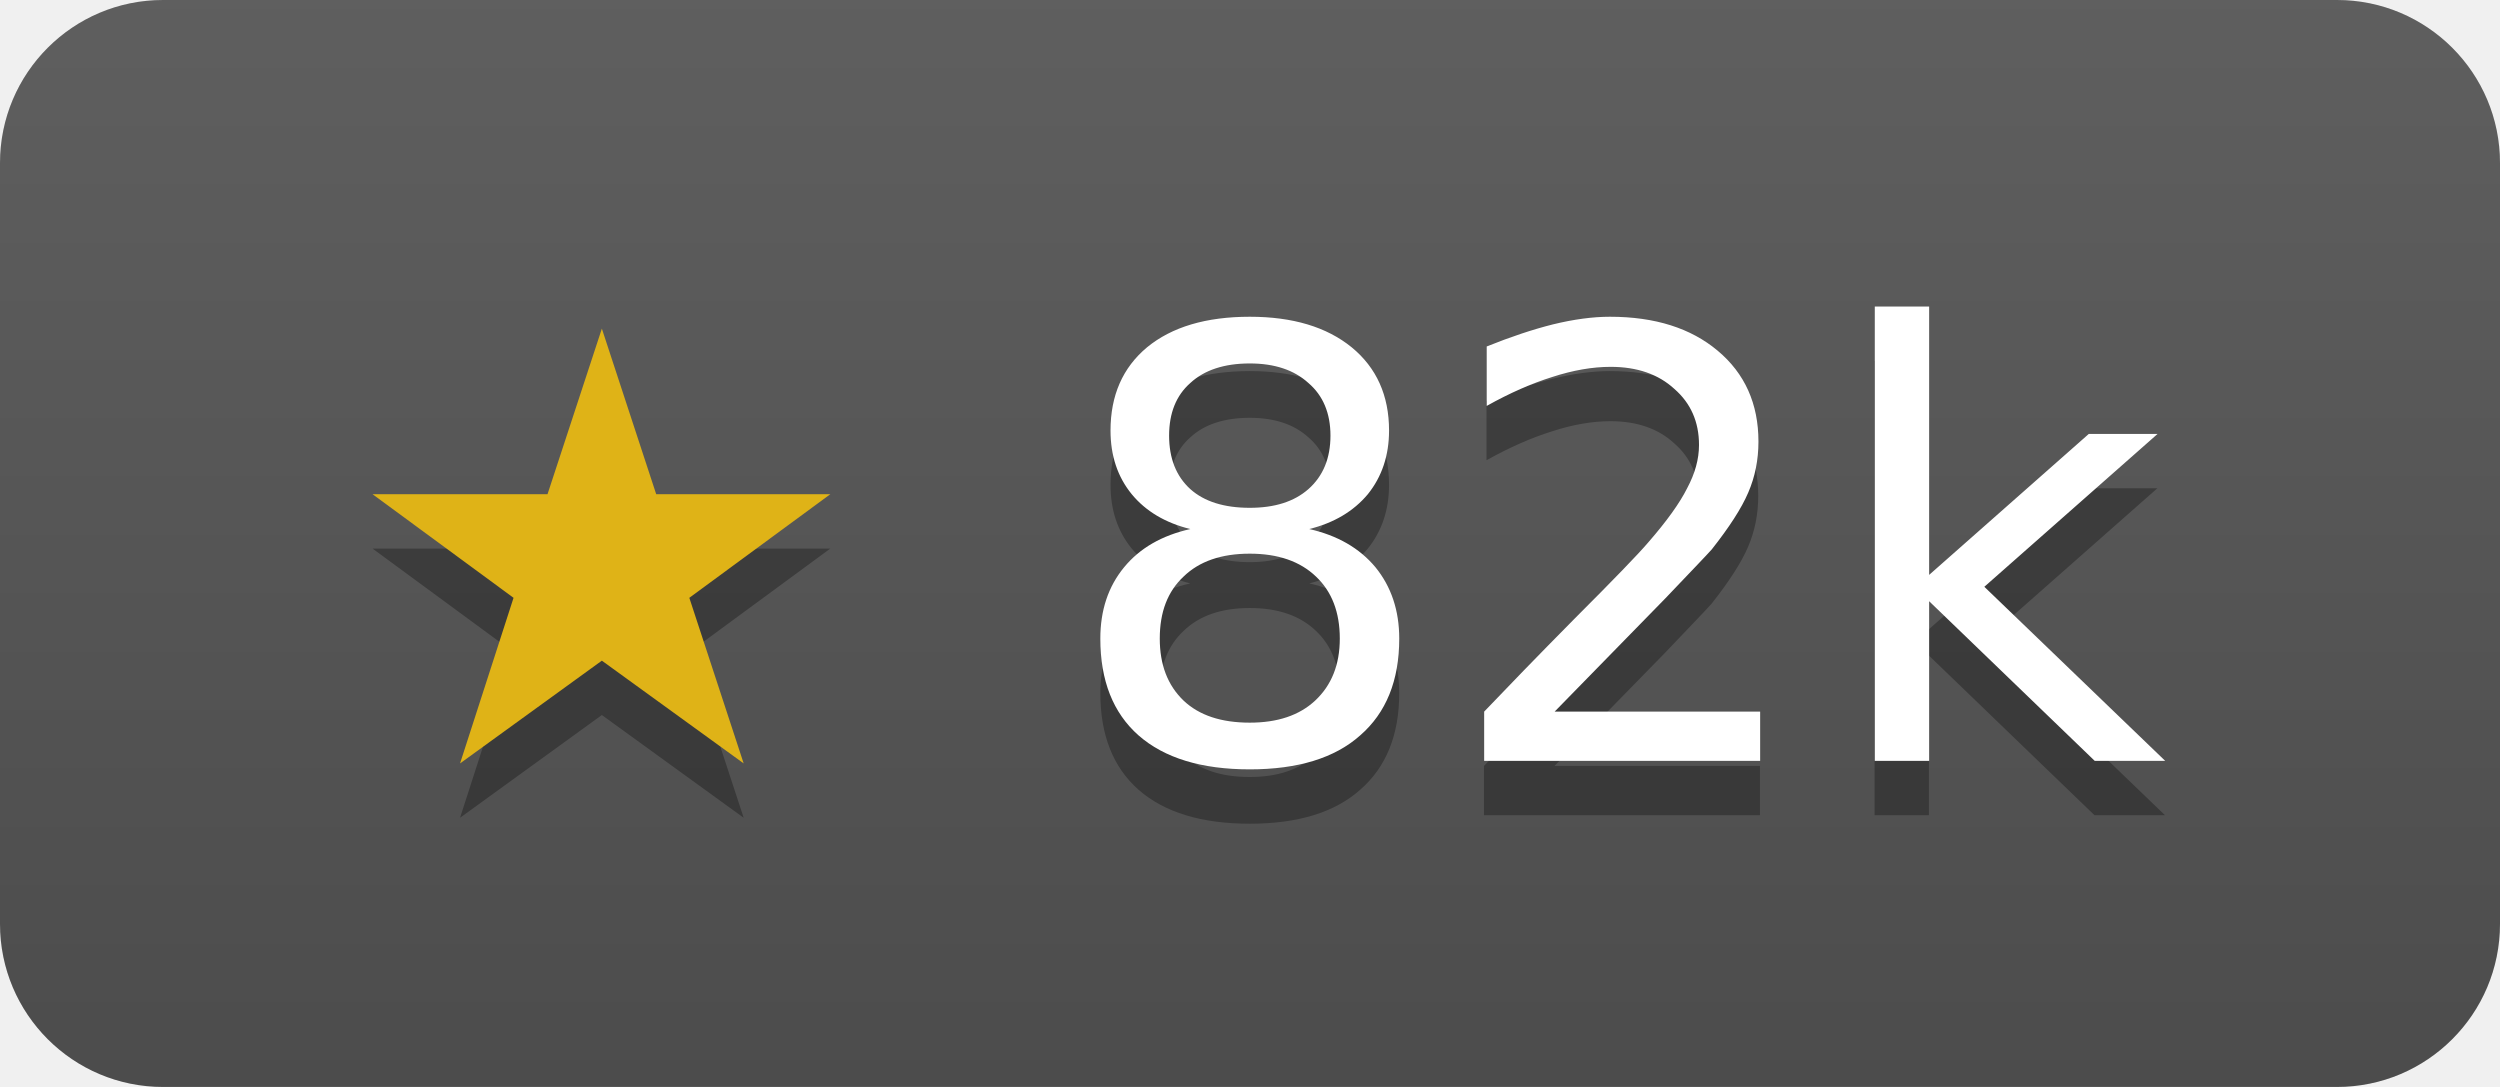
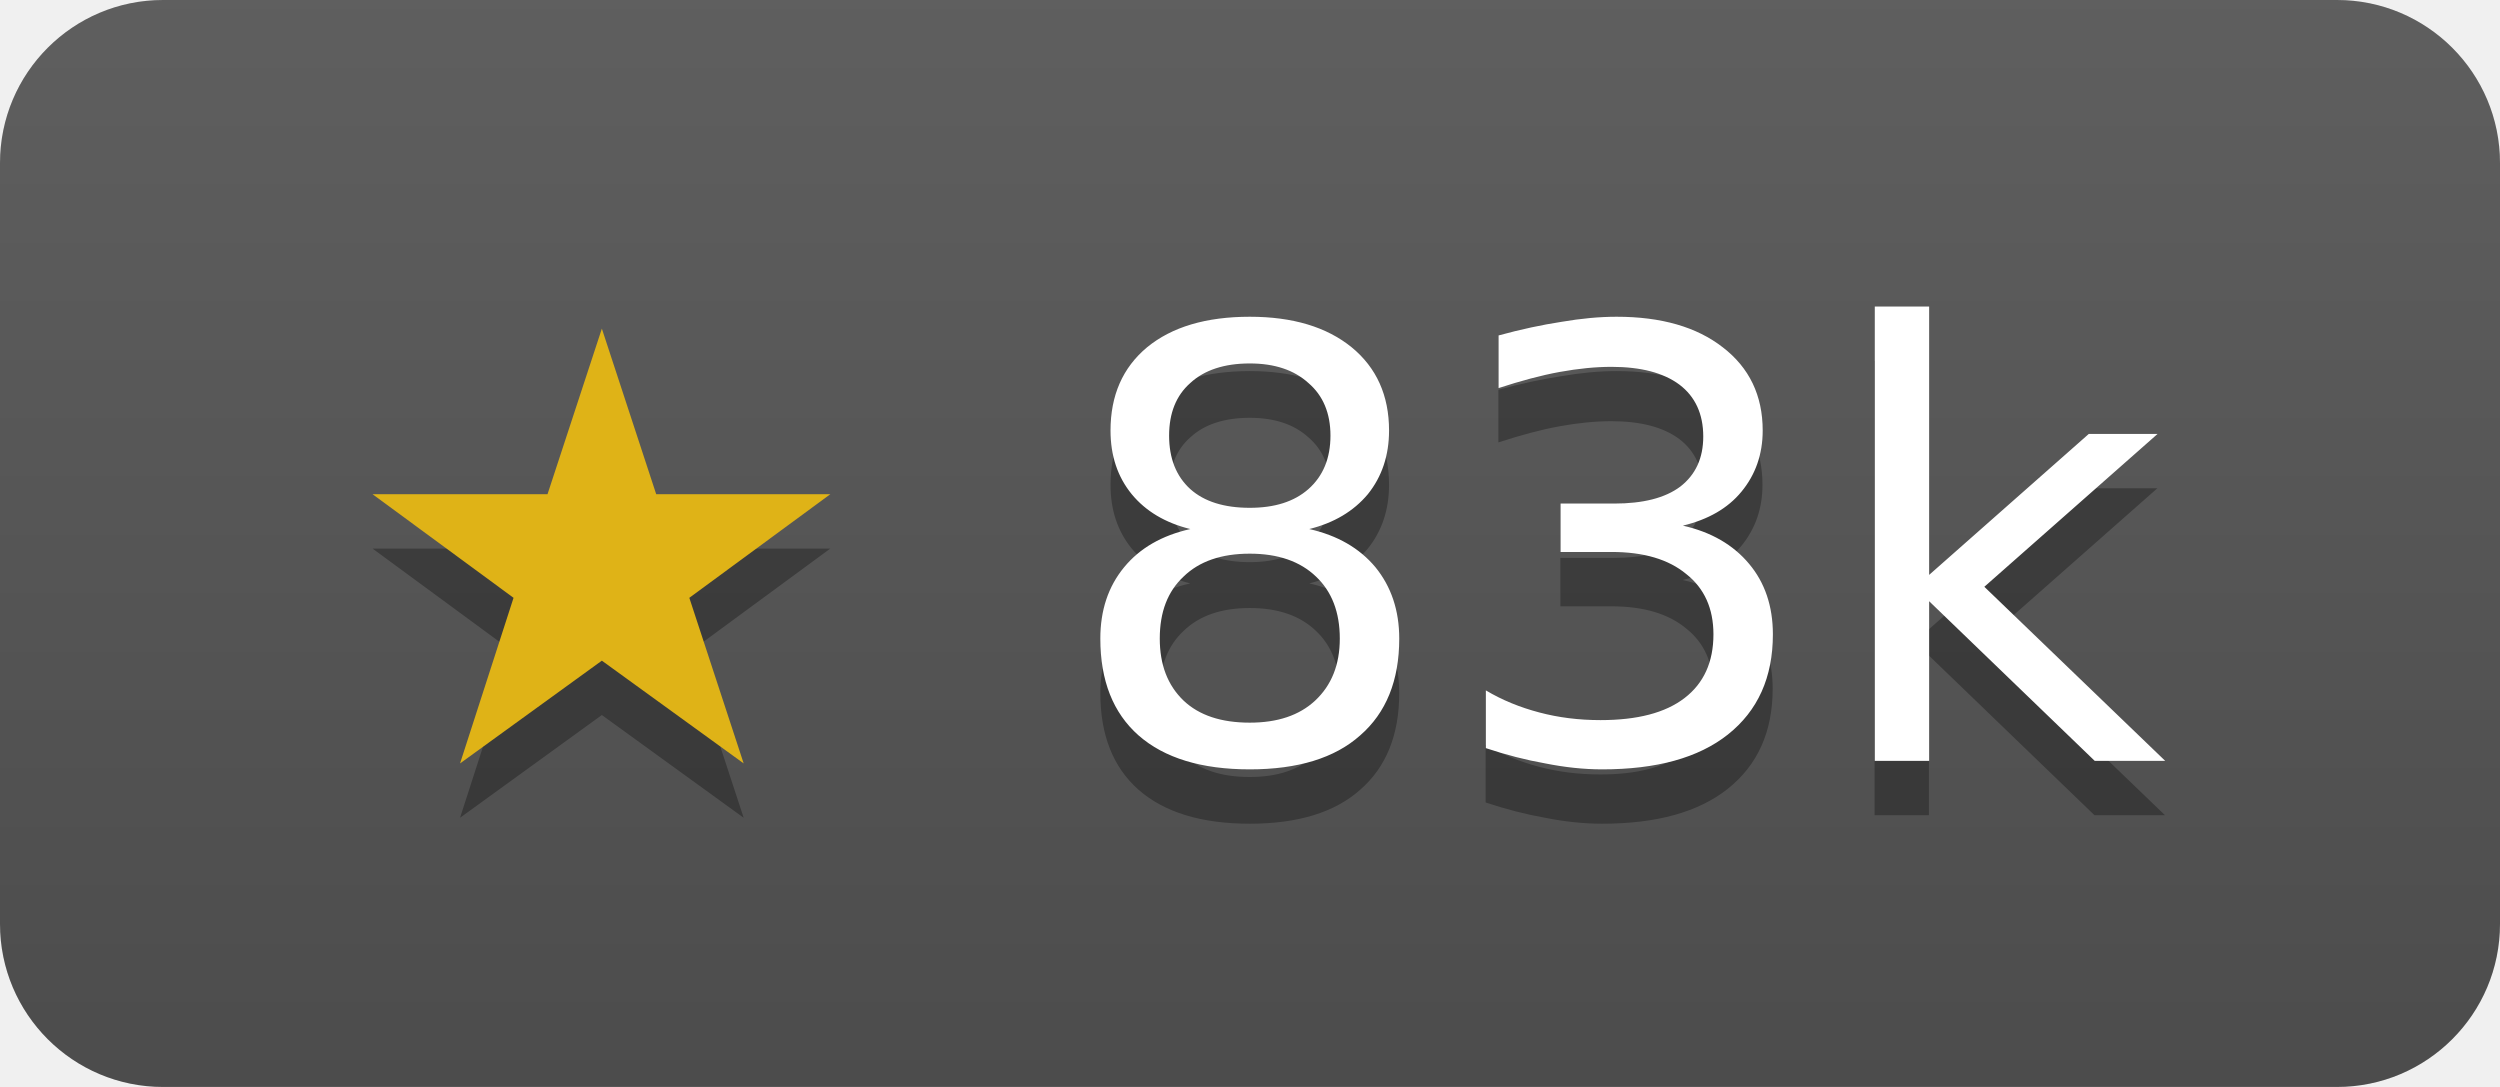
- <svg xmlns="http://www.w3.org/2000/svg" width="46" height="20" role="img" aria-label="jesseduffield/lazygit has 82478 stars on GitHub">
+ <svg xmlns="http://www.w3.org/2000/svg" width="46" height="20" role="img" aria-label="jesseduffield/lazygit has 82514 stars on GitHub">
  <linearGradient id="s" x2="0" y2="100%">
    <stop offset="0" stop-color="#bbb" stop-opacity=".1" />
    <stop offset="1" stop-opacity=".1" />
  </linearGradient>
  <clipPath id="r">
    <rect width="46" height="20" rx="3" fill="#fff" />
  </clipPath>
  <g clip-path="url(#r)">
    <rect width="46" height="20" fill="#555" />
    <rect width="46" height="20" fill="url(#s)" />
  </g>
  <g fill="#fff" text-anchor="middle" font-family="Verdana,Geneva,DejaVu Sans,sans-serif" font-size="11">
-     <text x="23" y="15" fill="#010101" fill-opacity=".3">★ 82k</text>
+     <text x="23" y="15" fill="#010101" fill-opacity=".3">★ 83k</text>
    <text x="23" y="14">
-       <tspan fill="#dfb317">★</tspan> 82k</text>
+       <tspan fill="#dfb317">★</tspan> 83k</text>
  </g>
</svg>
